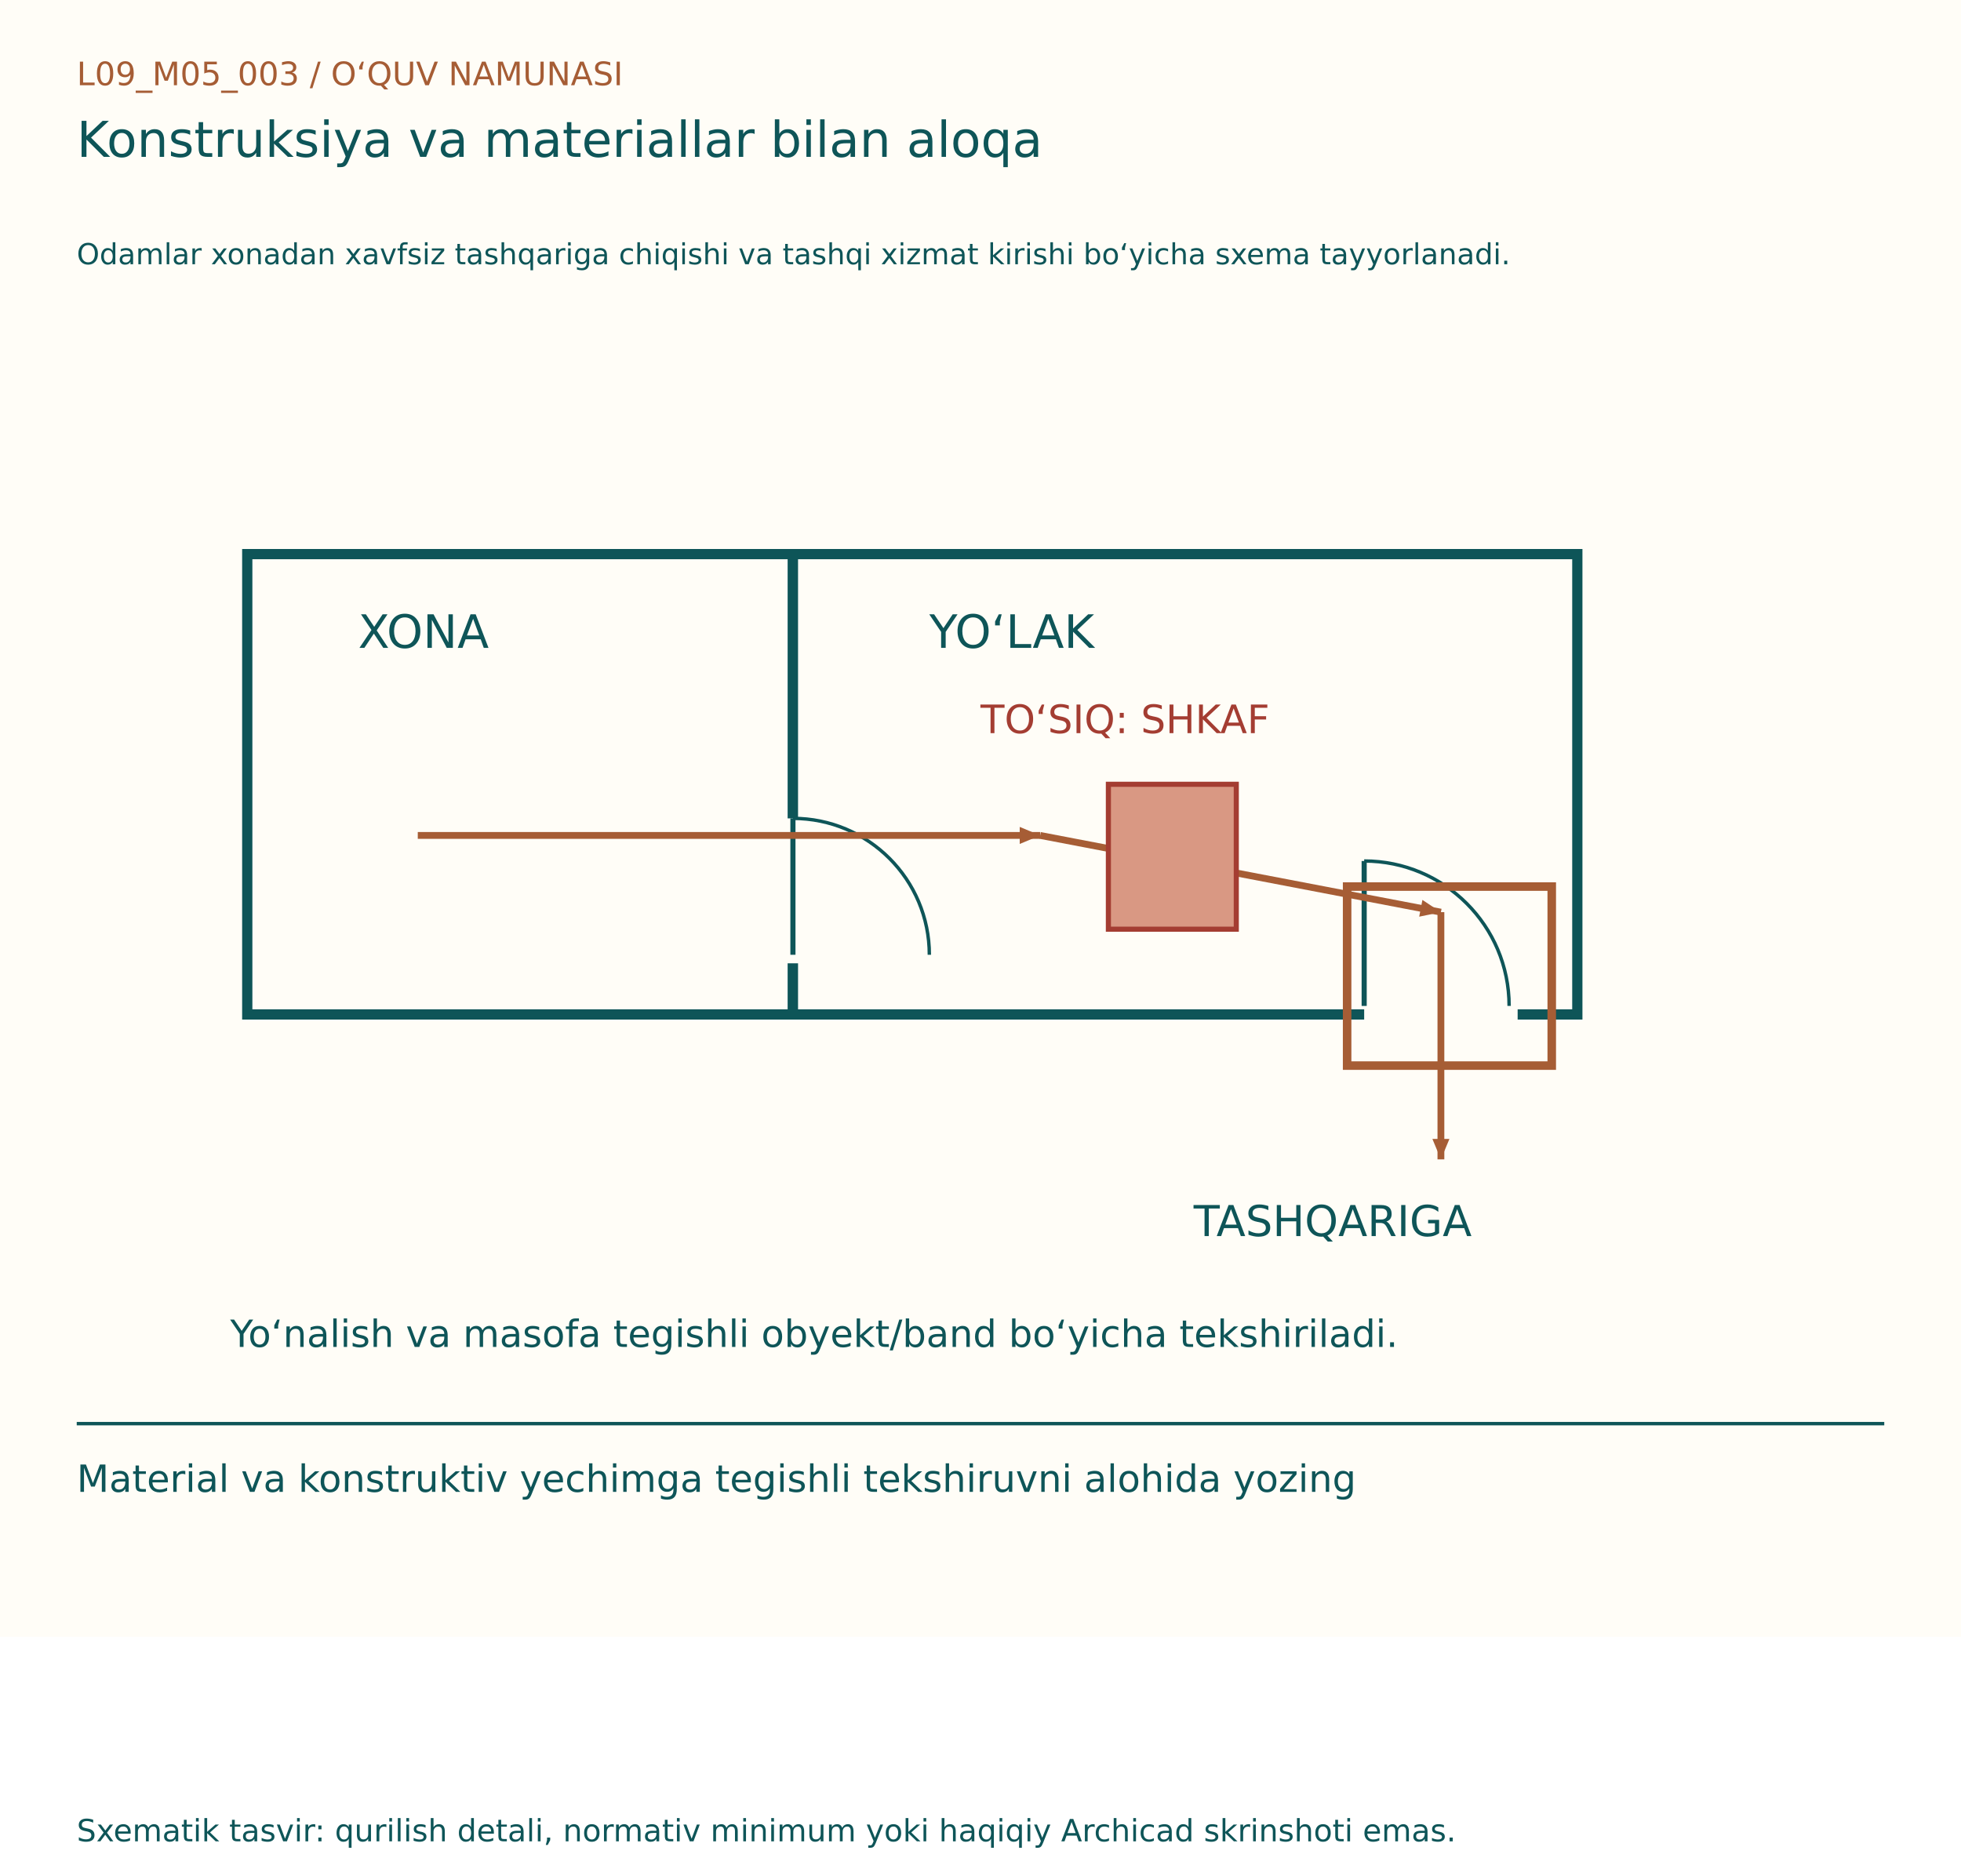
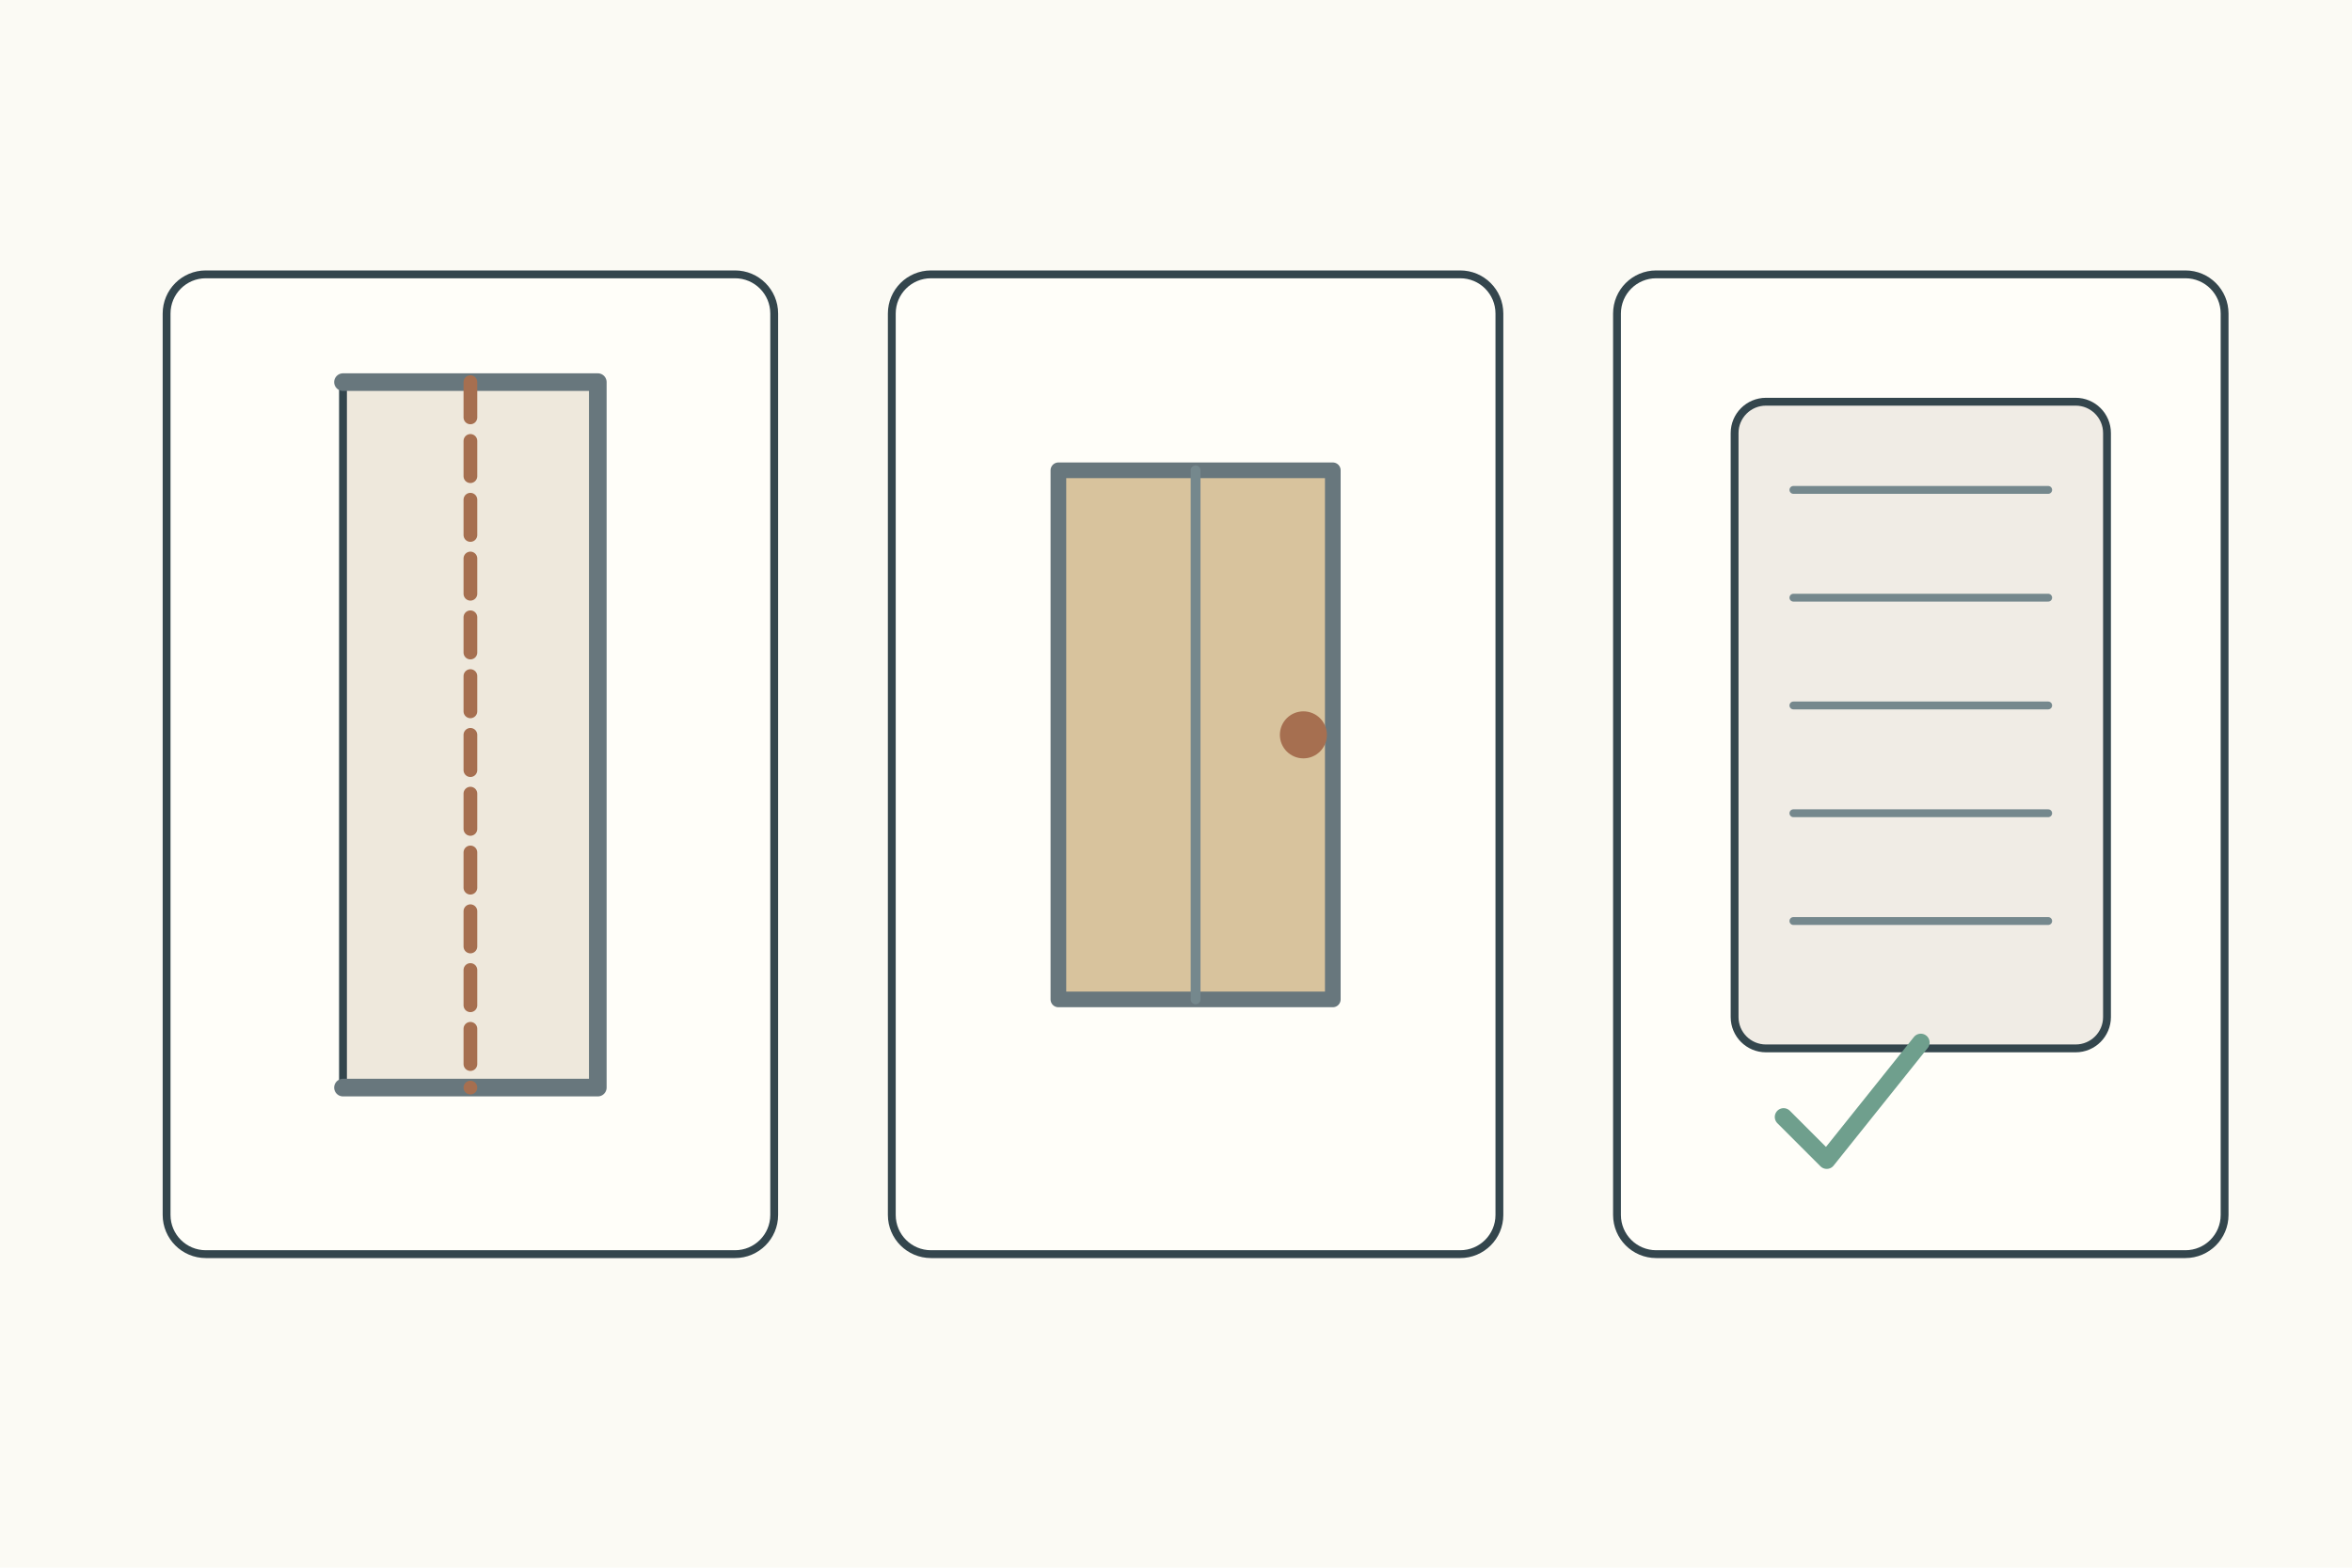
- <svg xmlns="http://www.w3.org/2000/svg" width="1150" height="1100" viewBox="0 0 1150 1100">
-   <rect width="1150" height="960" fill="#FFFDF7" />
-   <g font-family="DejaVu Sans, Segoe UI, sans-serif">
-     <text x="45" y="50" font-size="19" fill="#A65D35">L09_M05_003  /  O‘QUV NAMUNASI</text>
-     <text x="45" y="92" font-size="29" fill="#0E5558">Konstruksiya va materiallar bilan aloqa</text>
-     <text x="45" y="155" font-size="17" fill="#0E5558">Odamlar xonadan xavfsiz tashqariga chiqishi va tashqi xizmat kirishi bo‘yicha sxema tayyorlanadi.</text>
-     <g transform="translate(0,80)">
-       <rect x="145" y="245" width="320" height="270" fill="#FFFDF7" stroke="#0E5558" stroke-width="6" />
-       <rect x="465" y="245" width="460" height="270" fill="#FFFDF7" stroke="#0E5558" stroke-width="6" />
-       <line x1="465" y1="400" x2="465" y2="485" stroke="#FFFDF7" stroke-width="10" />
-       <line x1="465" y1="480" x2="465" y2="400" stroke="#0E5558" stroke-width="3" />
-       <path d="M545,480 A80,80 0 0,0 465,400" fill="none" stroke="#0E5558" stroke-width="2" />
-       <line x1="800" y1="515" x2="890" y2="515" stroke="#FFFDF7" stroke-width="10" />
-       <line x1="800" y1="510" x2="800" y2="425" stroke="#0E5558" stroke-width="3" />
-       <path d="M885,510 A85,85 0 0,0 800,425" fill="none" stroke="#0E5558" stroke-width="2" />
-       <text x="210" y="300" font-size="27" fill="#0E5558">XONA</text>
-       <text x="545" y="300" font-size="27" fill="#0E5558">YO‘LAK</text>
-       <line x1="245" y1="410" x2="610" y2="410" stroke="#A65D35" stroke-width="4" />
-       <path d="M610, 410 l-12,-5 l0,10 Z" fill="#A65D35" transform="rotate(0.0 610 410)" />
-       <line x1="610" y1="410" x2="845" y2="455" stroke="#A65D35" stroke-width="4" />
-       <path d="M845, 455 l-12,-5 l0,10 Z" fill="#A65D35" transform="rotate(10.84031 845 455)" />
-       <line x1="845" y1="455" x2="845" y2="600" stroke="#A65D35" stroke-width="4" />
-       <path d="M845, 600 l-12,-5 l0,10 Z" fill="#A65D35" transform="rotate(90.0 845 600)" />
-       <text x="700" y="645" font-size="25" fill="#0E5558">TASHQARIGA</text>
-       <rect x="650" y="380" width="75" height="85" fill="#D99883" stroke="#A43D32" stroke-width="3" />
-       <text x="575" y="350" font-size="23" fill="#A43D32">TO‘SIQ: SHKAF</text>
-       <rect x="790" y="440" width="120" height="105" fill="none" stroke="#A65D35" stroke-width="5" />
-       <text x="135" y="710" font-size="22" fill="#0E5558">Yo‘nalish va masofa tegishli obyekt/band bo‘yicha tekshiriladi.</text>
+ <svg xmlns="http://www.w3.org/2000/svg" width="1200" height="800">
+   <rect width="1200" height="800" fill="#fbfaf4" />
+   <g stroke="#34464d" stroke-width="4" fill="none" stroke-linecap="round" stroke-linejoin="round">
+     <g transform="translate(85 140)">
+       <g>
+         <rect width="310" height="500" rx="20" fill="#fffef9" />
+         <rect x="90" y="55" width="130" height="360" fill="#eee8dc" />
+         <path d="M90 55h130v360H90" stroke="#68777d" stroke-width="9" />
+         <path d="M155 55v360" stroke="#a66f50" stroke-width="7" stroke-dasharray="18 12" />
+       </g>
+       <g transform="translate(370 0)">
+         <rect width="310" height="500" rx="20" fill="#fffef9" />
+         <rect x="85" y="100" width="140" height="270" fill="#d8c39d" stroke="#68777d" stroke-width="8" />
+         <path d="M155 100v270" stroke="#75888d" stroke-width="5" />
+         <circle cx="210" cy="235" r="12" fill="#a66f50" stroke="none" />
+       </g>
+       <g transform="translate(740 0)">
+         <rect width="310" height="500" rx="20" fill="#fffef9" />
+         <rect x="60" y="65" width="190" height="330" rx="16" fill="#f0ece5" />
+         <path d="M90 110h130M90 165h130M90 220h130M90 275h130M90 330h130" stroke="#75888d" stroke-width="4" />
+         <path d="M85 430l22 22 48-60" stroke="#6f9f8d" stroke-width="9" />
+       </g>
    </g>
-     <line x1="45" y1="835" x2="1105" y2="835" stroke="#0E5558" stroke-width="2" />
-     <text x="45" y="875" font-size="22" fill="#0E5558">Material va konstruktiv yechimga tegishli tekshiruvni alohida yozing</text>
-     <text x="45" y="1080" font-size="18" fill="#0E5558">Sxematik tasvir: qurilish detali, normativ minimum yoki haqiqiy Archicad skrinshoti emas.</text>
  </g>
</svg>
